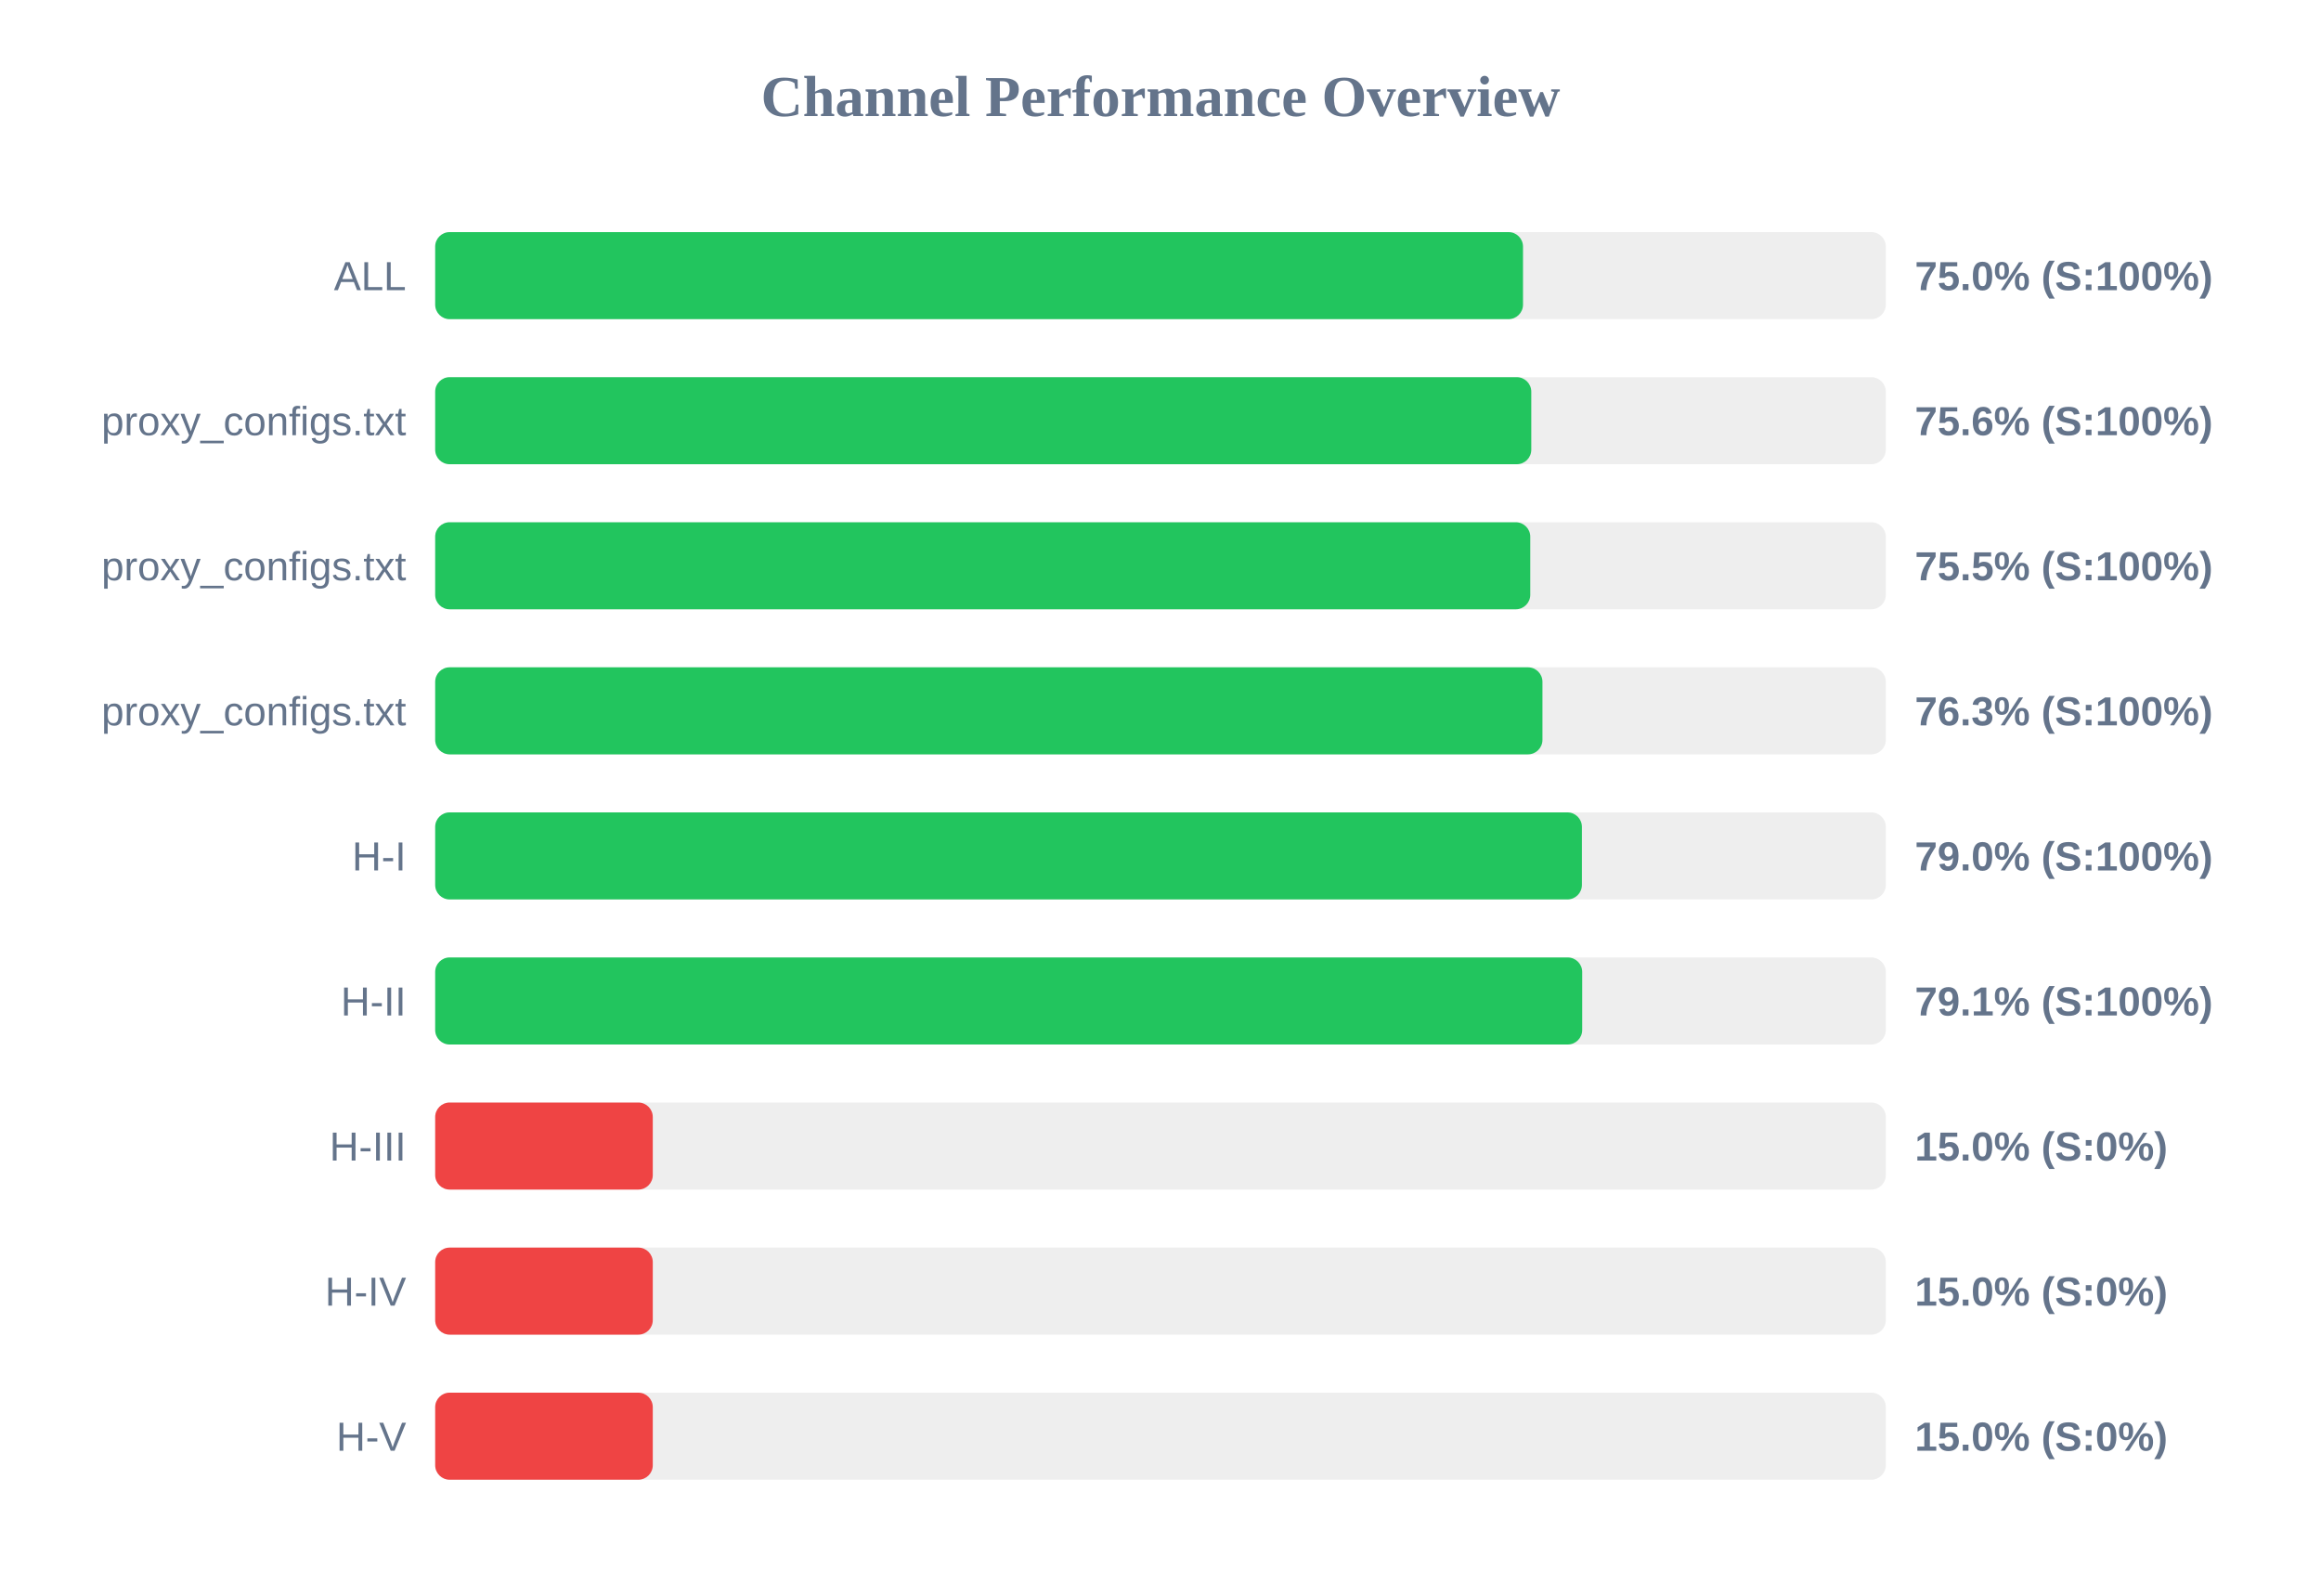
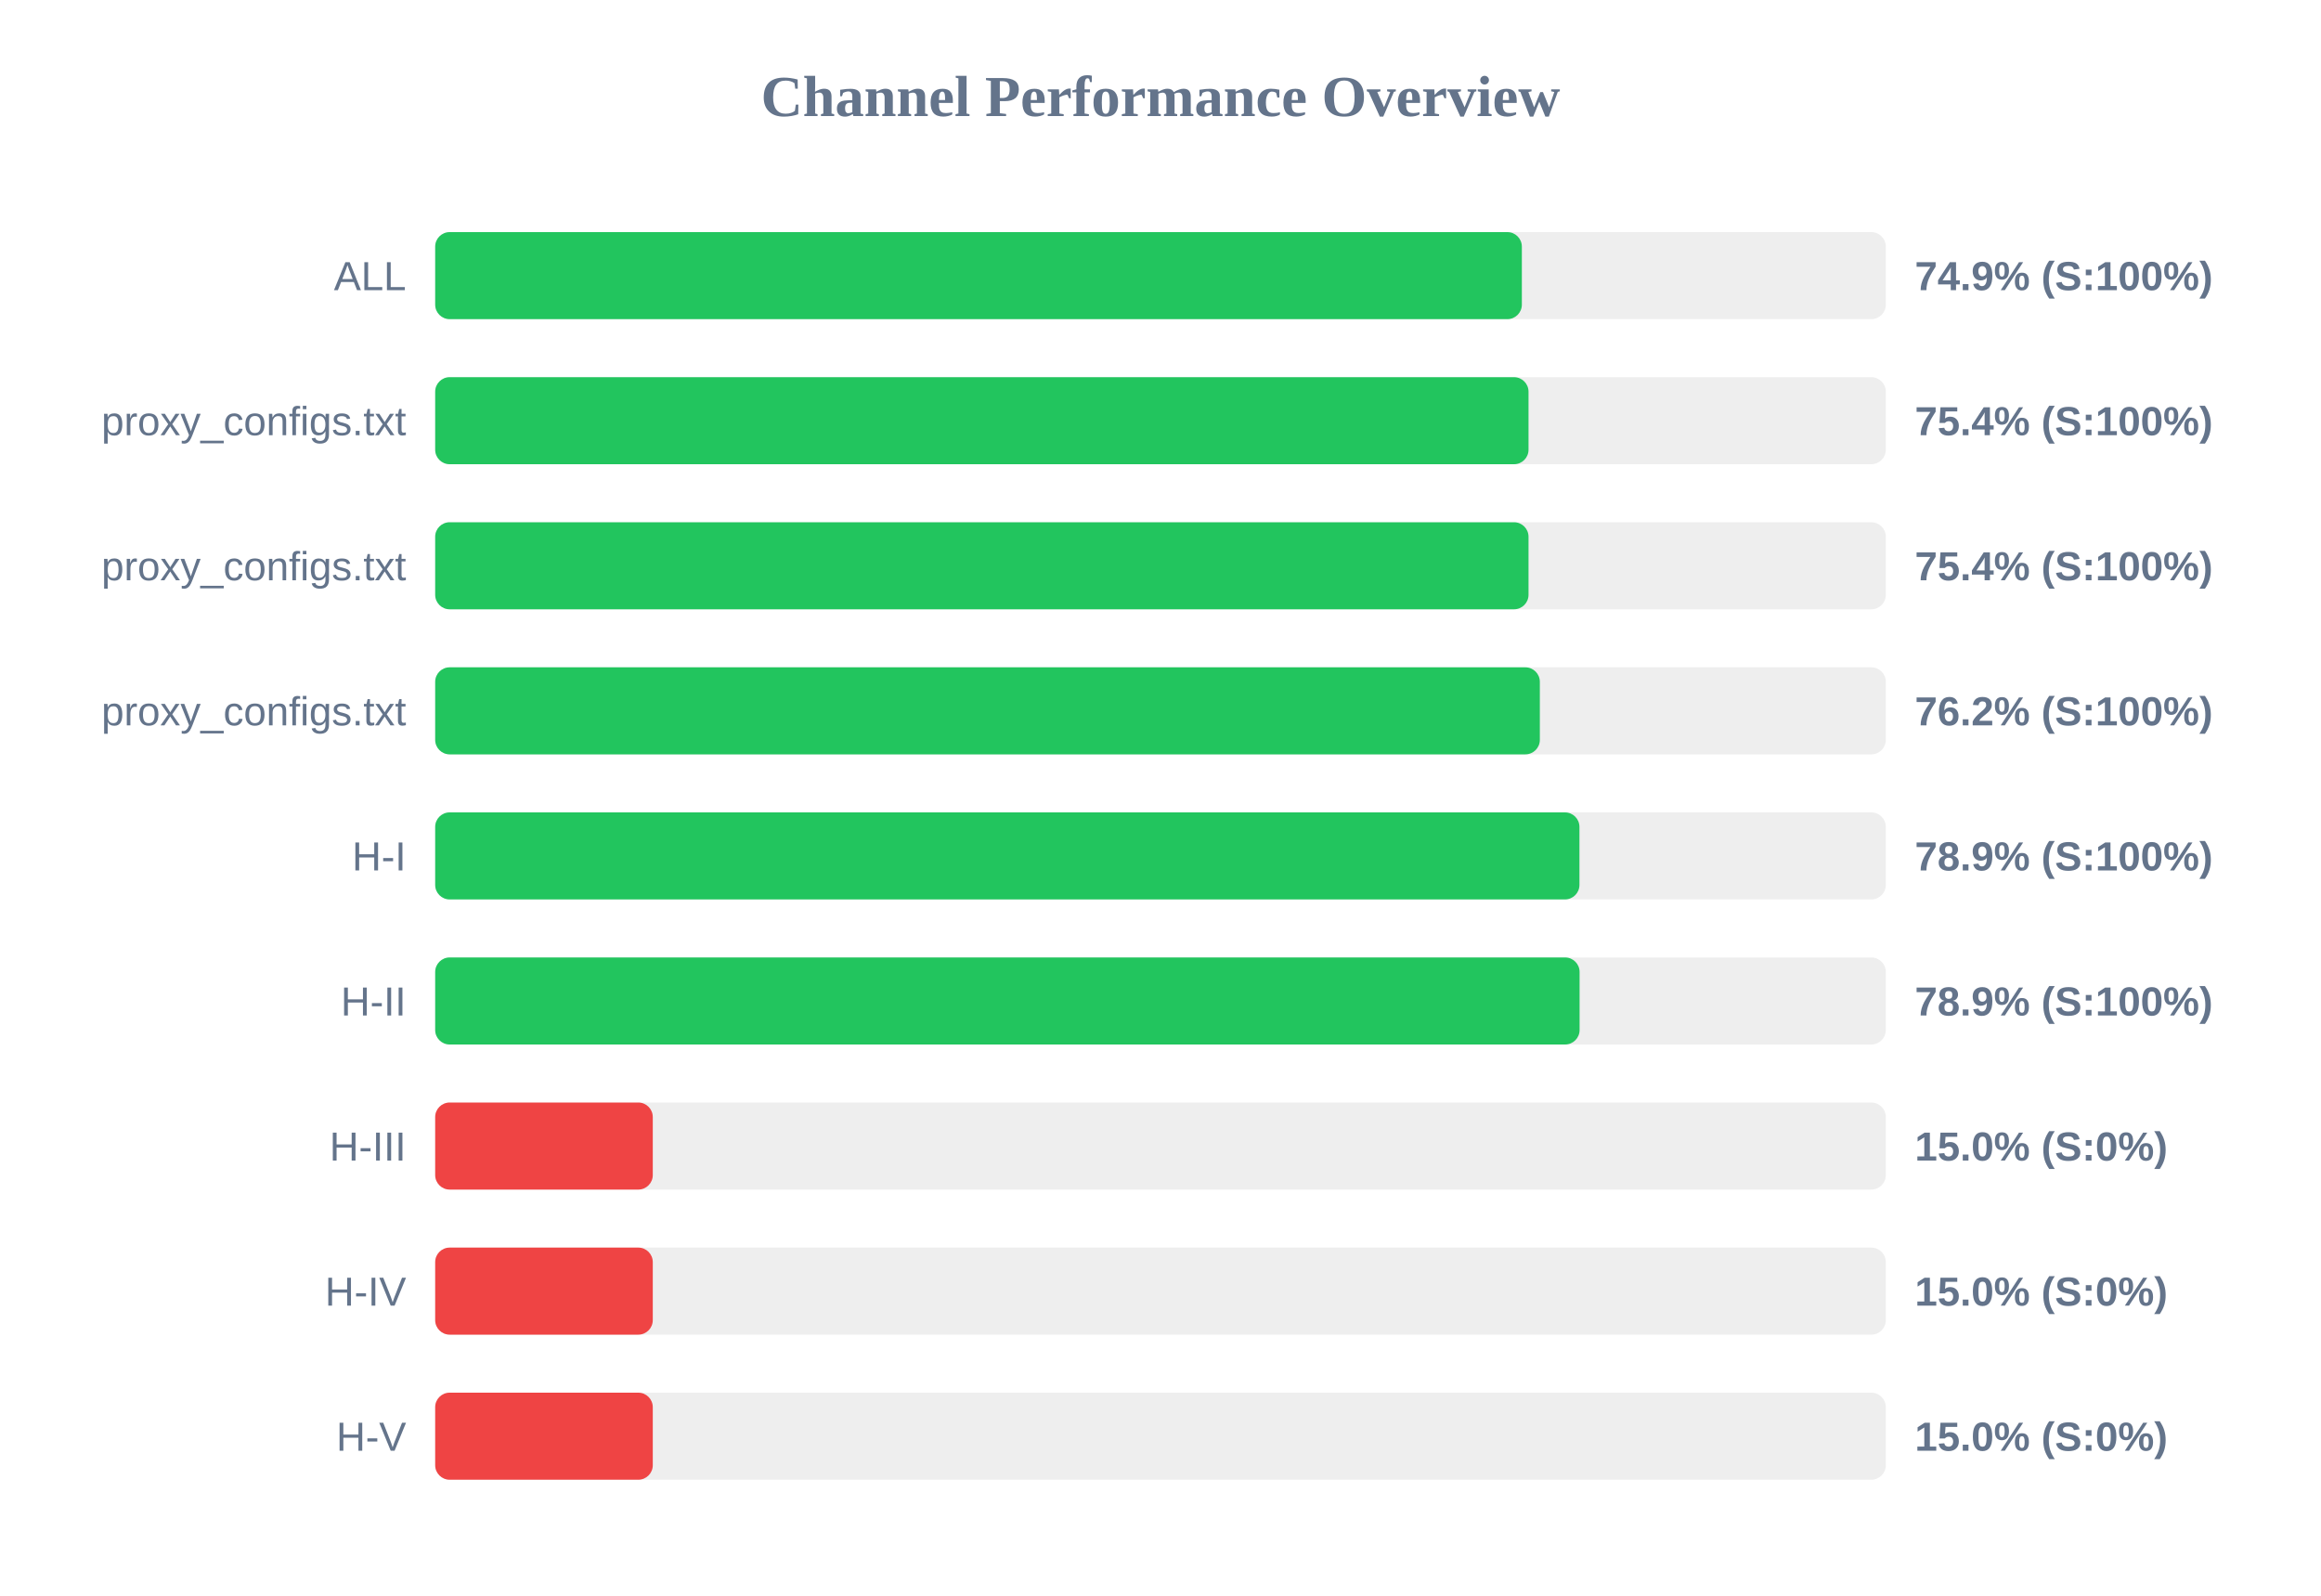
<svg xmlns="http://www.w3.org/2000/svg" width="800" height="550" version="1.1">
  <style>
        .row { font: 14px Arial; fill: #64748b; }
        .score { font: bold 14px Arial; fill: #64748b; }
    </style>
  <text x="400" y="40" text-anchor="middle" font-size="20px" font-weight="bold" fill="#64748b">Channel Performance Overview</text>
  <rect x="150" y="80" width="500" height="30" fill="#eee" rx="5" />
-   <rect x="150" y="80" width="374.95" height="30" fill="#22c55e" rx="5" />
+   <rect x="150" y="80" width="374.55" height="30" fill="#22c55e" rx="5" />
  <text x="140" y="100" text-anchor="end" class="row">ALL</text>
-   <text x="660" y="100" text-anchor="start" class="score">75.0% (S:100%)</text>
+   <text x="660" y="100" text-anchor="start" class="score">74.9% (S:100%)</text>
  <rect x="150" y="130" width="500" height="30" fill="#eee" rx="5" />
-   <rect x="150" y="130" width="377.8" height="30" fill="#22c55e" rx="5" />
+   <rect x="150" y="130" width="376.85" height="30" fill="#22c55e" rx="5" />
  <text x="140" y="150" text-anchor="end" class="row">proxy_configs.txt</text>
-   <text x="660" y="150" text-anchor="start" class="score">75.6% (S:100%)</text>
+   <text x="660" y="150" text-anchor="start" class="score">75.4% (S:100%)</text>
  <rect x="150" y="180" width="500" height="30" fill="#eee" rx="5" />
-   <rect x="150" y="180" width="377.45" height="30" fill="#22c55e" rx="5" />
+   <rect x="150" y="180" width="376.85" height="30" fill="#22c55e" rx="5" />
  <text x="140" y="200" text-anchor="end" class="row">proxy_configs.txt</text>
-   <text x="660" y="200" text-anchor="start" class="score">75.5% (S:100%)</text>
+   <text x="660" y="200" text-anchor="start" class="score">75.4% (S:100%)</text>
  <rect x="150" y="230" width="500" height="30" fill="#eee" rx="5" />
-   <rect x="150" y="230" width="381.65" height="30" fill="#22c55e" rx="5" />
+   <rect x="150" y="230" width="380.75" height="30" fill="#22c55e" rx="5" />
  <text x="140" y="250" text-anchor="end" class="row">proxy_configs.txt</text>
-   <text x="660" y="250" text-anchor="start" class="score">76.3% (S:100%)</text>
+   <text x="660" y="250" text-anchor="start" class="score">76.2% (S:100%)</text>
  <rect x="150" y="280" width="500" height="30" fill="#eee" rx="5" />
-   <rect x="150" y="280" width="395.25" height="30" fill="#22c55e" rx="5" />
+   <rect x="150" y="280" width="394.4" height="30" fill="#22c55e" rx="5" />
  <text x="140" y="300" text-anchor="end" class="row">H-I</text>
-   <text x="660" y="300" text-anchor="start" class="score">79.0% (S:100%)</text>
+   <text x="660" y="300" text-anchor="start" class="score">78.9% (S:100%)</text>
  <rect x="150" y="330" width="500" height="30" fill="#eee" rx="5" />
-   <rect x="150" y="330" width="395.35" height="30" fill="#22c55e" rx="5" />
+   <rect x="150" y="330" width="394.45" height="30" fill="#22c55e" rx="5" />
  <text x="140" y="350" text-anchor="end" class="row">H-II</text>
-   <text x="660" y="350" text-anchor="start" class="score">79.1% (S:100%)</text>
+   <text x="660" y="350" text-anchor="start" class="score">78.9% (S:100%)</text>
  <rect x="150" y="380" width="500" height="30" fill="#eee" rx="5" />
  <rect x="150" y="380" width="75.0" height="30" fill="#ef4444" rx="5" />
  <text x="140" y="400" text-anchor="end" class="row">H-III</text>
  <text x="660" y="400" text-anchor="start" class="score">15.0% (S:0%)</text>
  <rect x="150" y="430" width="500" height="30" fill="#eee" rx="5" />
  <rect x="150" y="430" width="75.0" height="30" fill="#ef4444" rx="5" />
  <text x="140" y="450" text-anchor="end" class="row">H-IV</text>
  <text x="660" y="450" text-anchor="start" class="score">15.0% (S:0%)</text>
  <rect x="150" y="480" width="500" height="30" fill="#eee" rx="5" />
  <rect x="150" y="480" width="75.0" height="30" fill="#ef4444" rx="5" />
  <text x="140" y="500" text-anchor="end" class="row">H-V</text>
  <text x="660" y="500" text-anchor="start" class="score">15.0% (S:0%)</text>
</svg>
